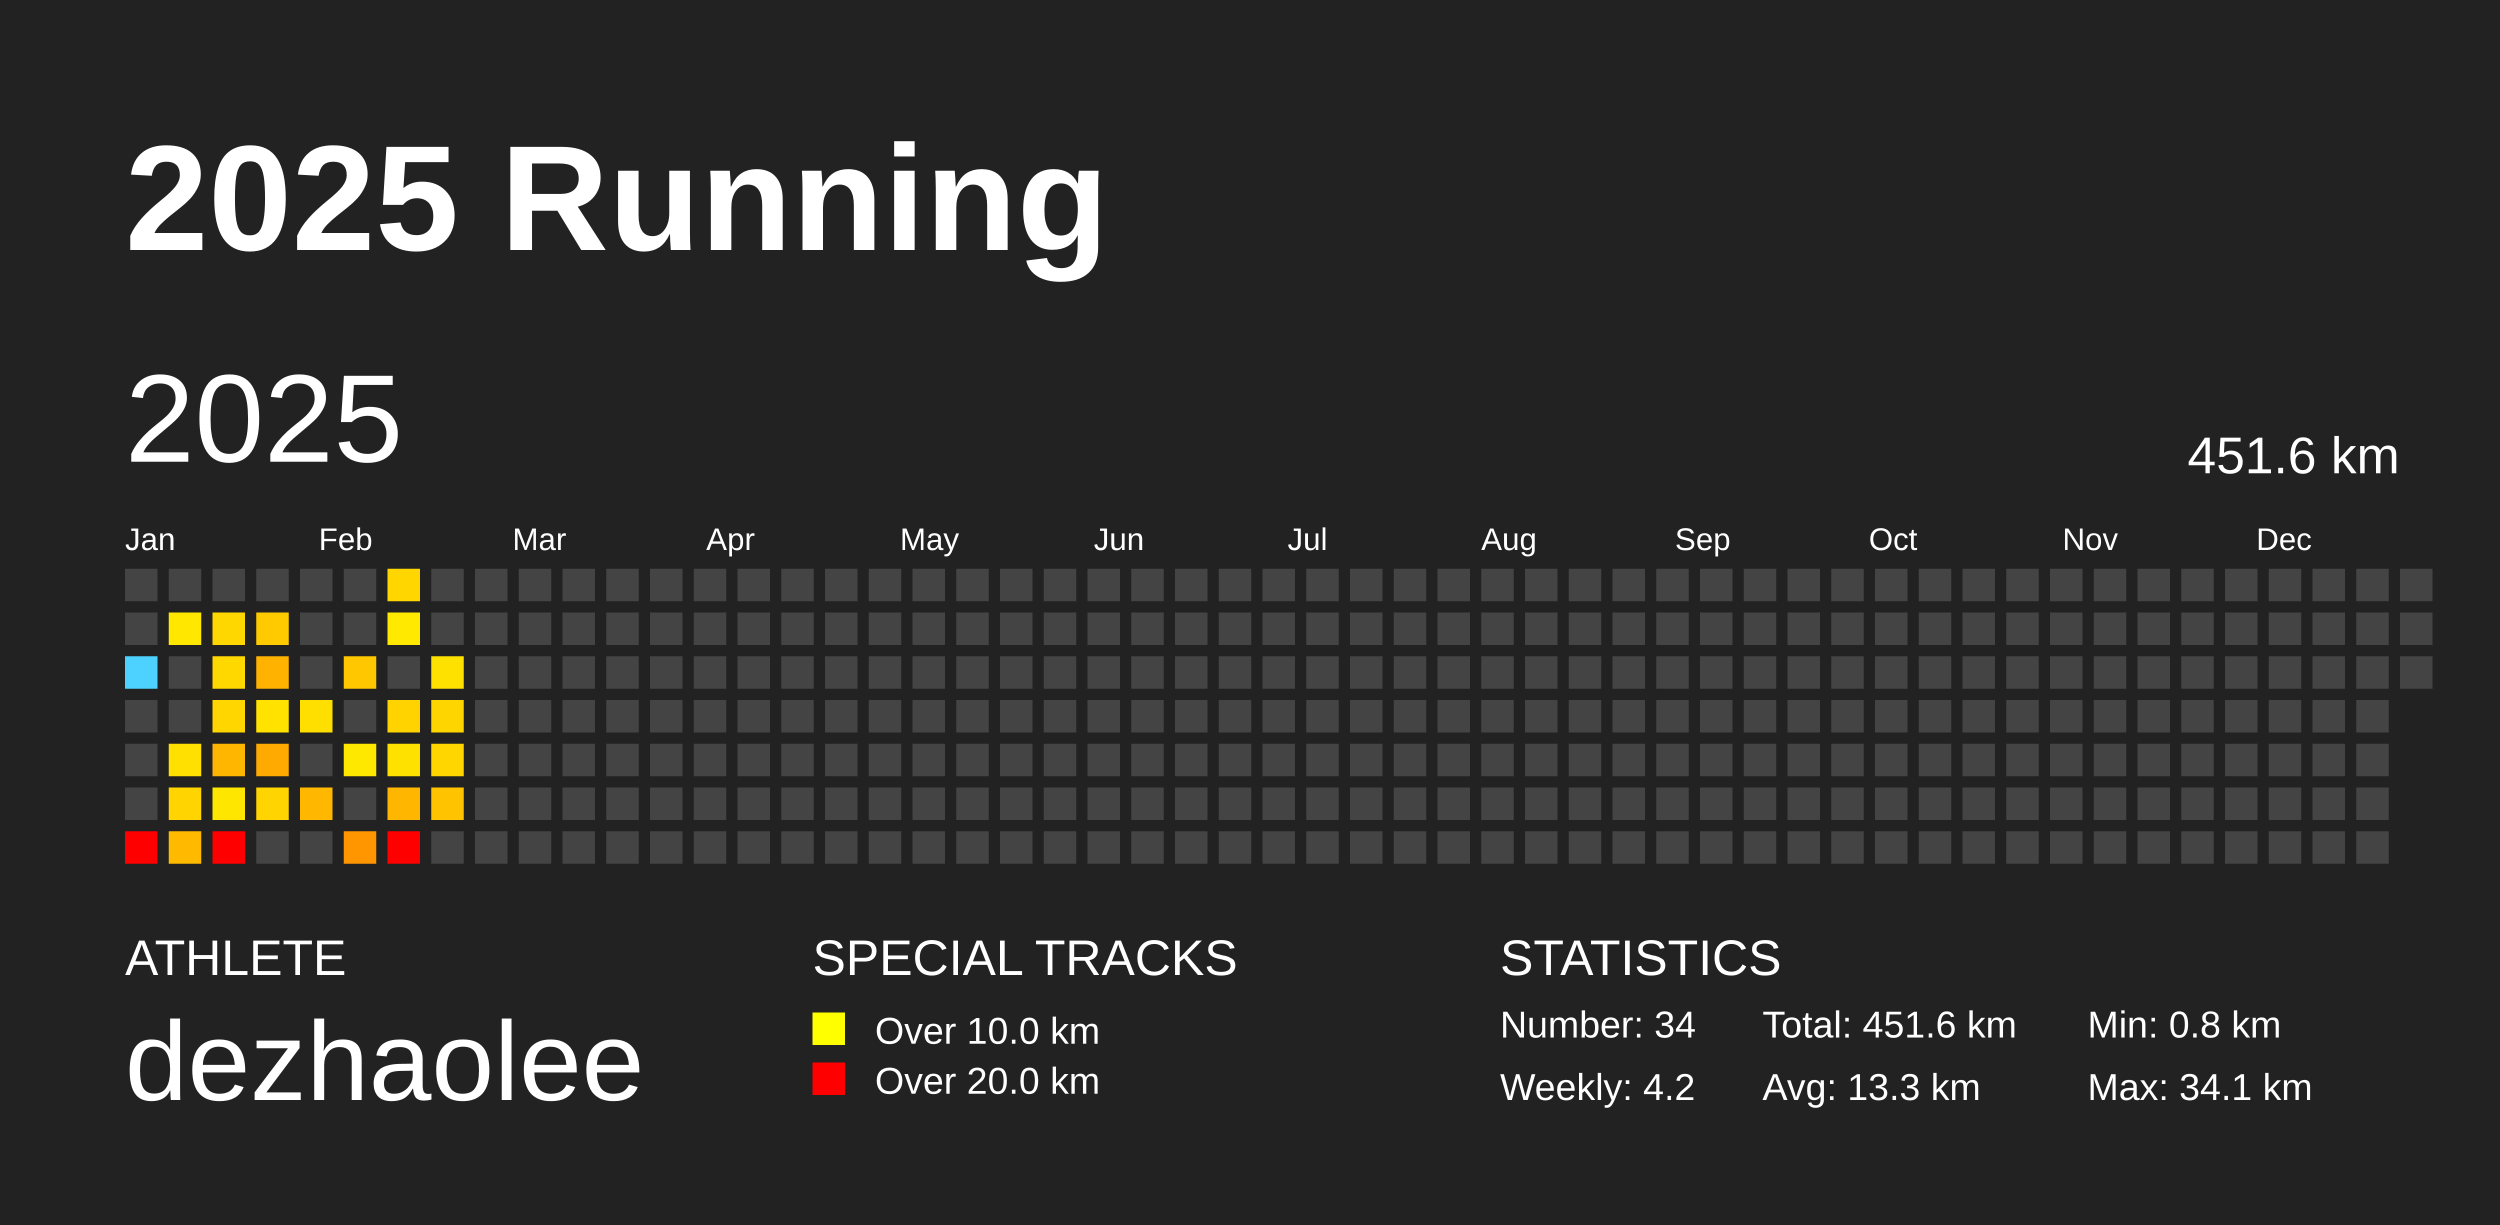
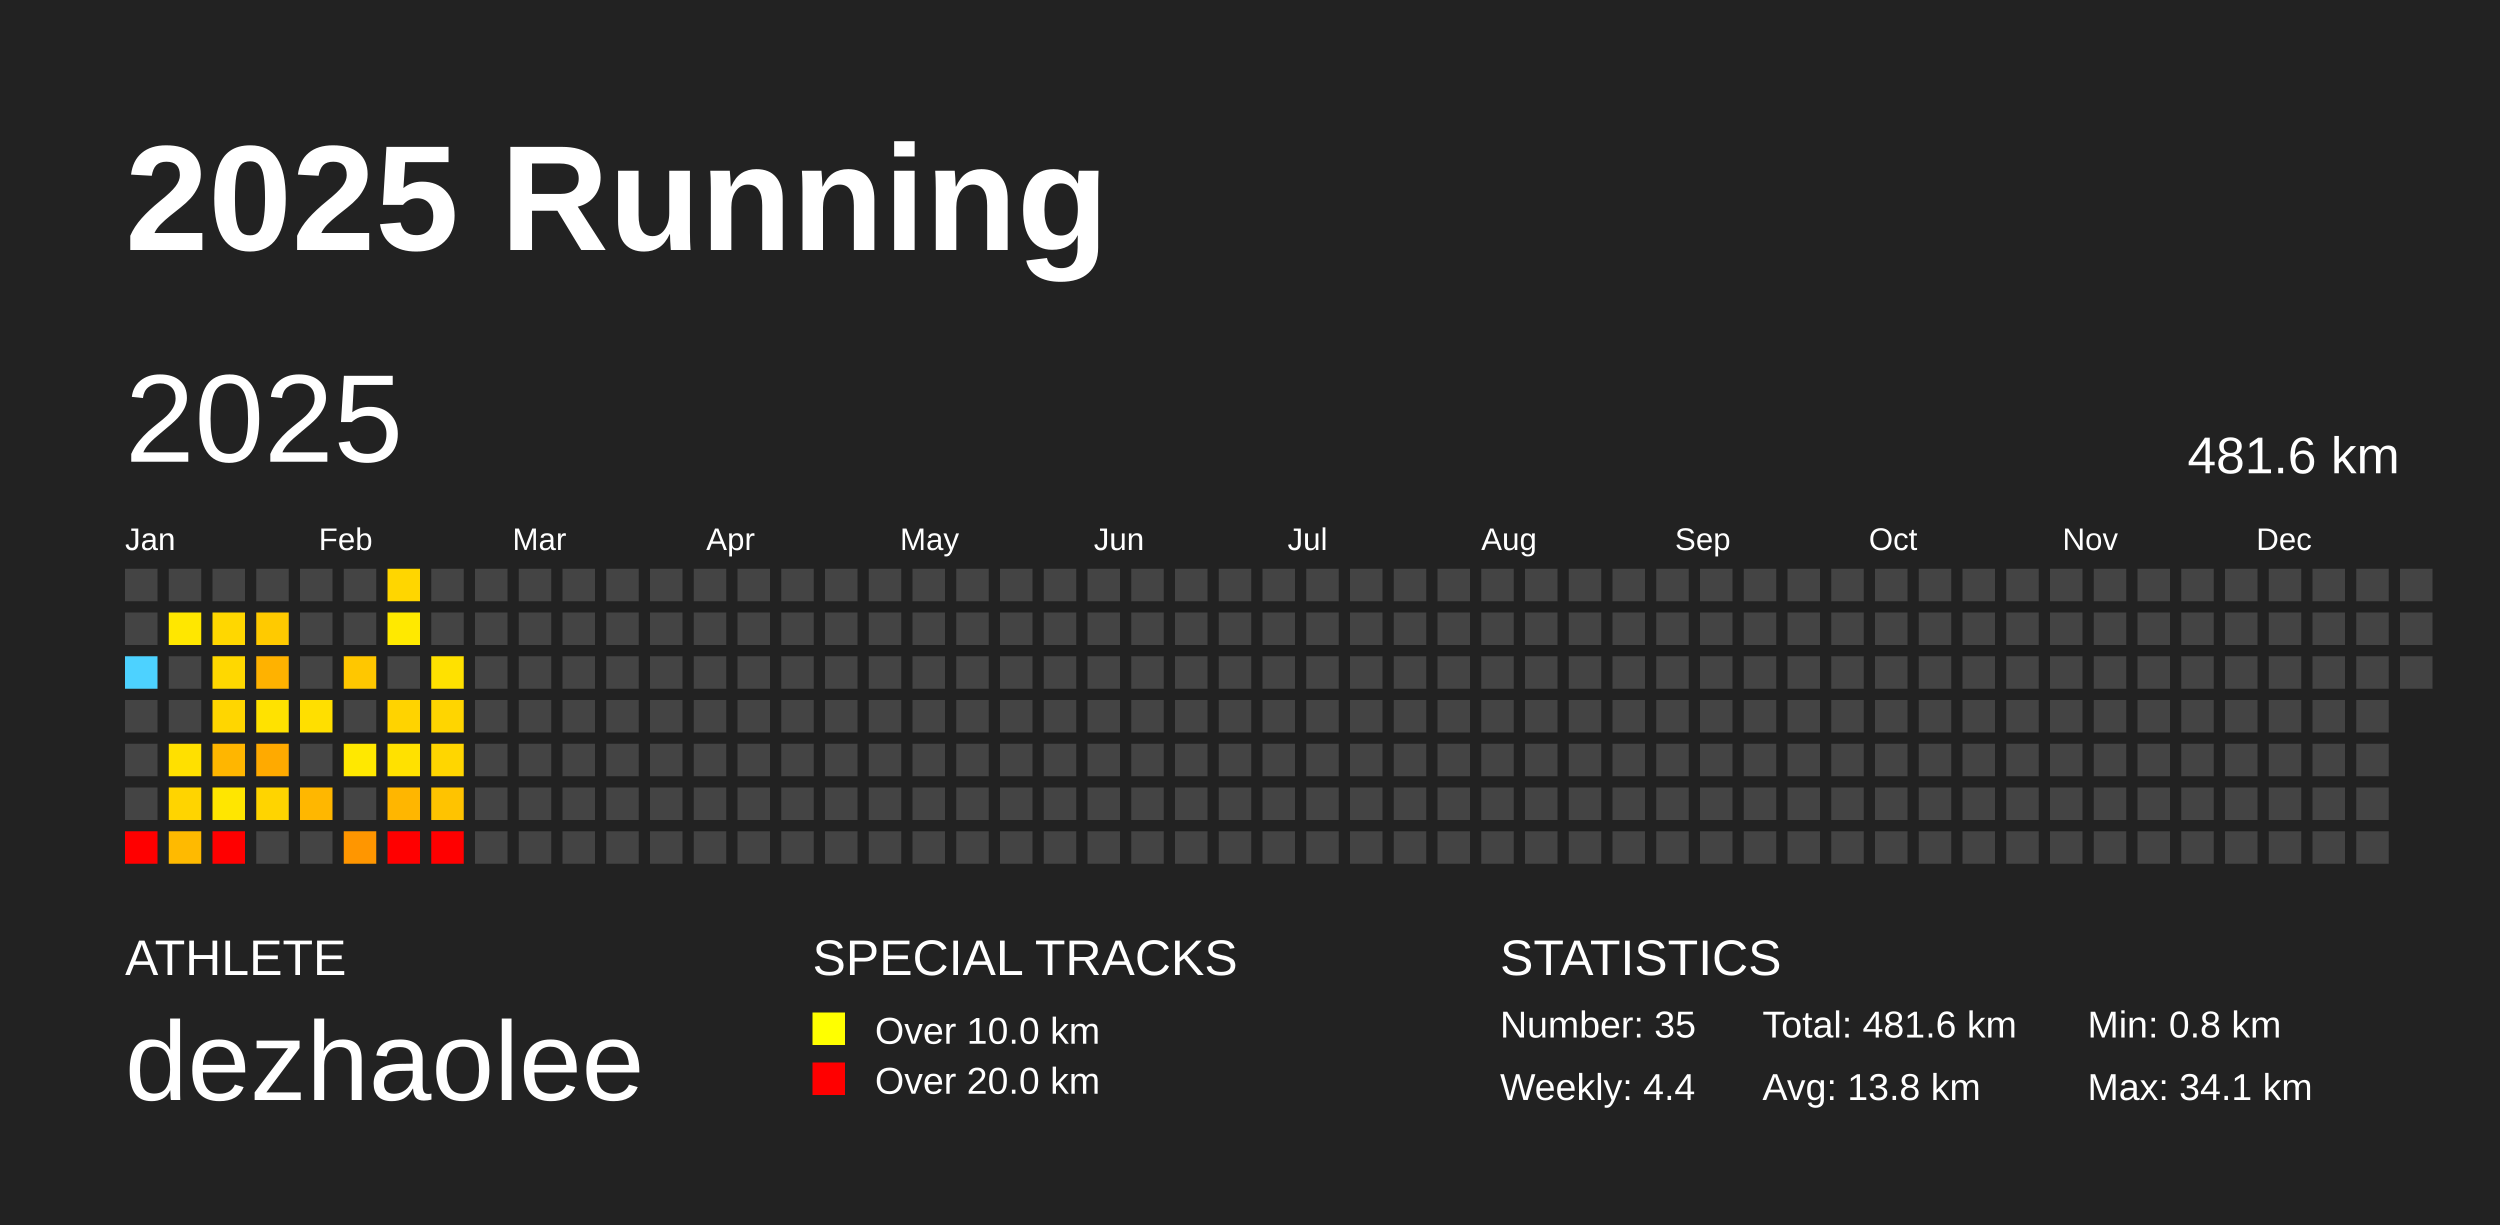
<svg xmlns="http://www.w3.org/2000/svg" baseProfile="full" height="98mm" version="1.1" viewBox="0,0,200,98" width="200mm">
  <defs />
  <rect fill="#222222" height="98" width="200" x="0" y="0" />
  <text fill="#FFFFFF" style="font-size:12px; font-family:Arial; font-weight:bold;" x="10" y="20">2025 Running</text>
  <text fill="#FFFFFF" style="font-size:4px; font-family:Arial" x="10" y="78">ATHLETE</text>
  <text fill="#FFFFFF" style="font-size:9px; font-family:Arial" x="10" y="88">dezhaolee</text>
  <text fill="#FFFFFF" style="font-size:4px; font-family:Arial" x="65" y="78">SPECIAL TRACKS</text>
  <rect fill="yellow" height="2.6" width="2.6" x="65" y="81" />
  <text fill="#FFFFFF" style="font-size:3px; font-family:Arial" x="70" y="83.5">Over 10.0 km</text>
  <rect fill="red" height="2.6" width="2.6" x="65" y="85" />
  <text fill="#FFFFFF" style="font-size:3px; font-family:Arial" x="70" y="87.5">Over 20.0 km</text>
  <text fill="#FFFFFF" style="font-size:4px; font-family:Arial" x="120" y="78">STATISTICS</text>
-   <text fill="#FFFFFF" style="font-size:3px; font-family:Arial" x="120" y="83">Number: 34</text>
-   <text fill="#FFFFFF" style="font-size:3px; font-family:Arial" x="120" y="88">Weekly: 4.2</text>
-   <text fill="#FFFFFF" style="font-size:3px; font-family:Arial" x="141" y="83">Total: 451.6 km</text>
-   <text fill="#FFFFFF" style="font-size:3px; font-family:Arial" x="141" y="88">Avg: 13.3 km</text>
+   <text fill="#FFFFFF" style="font-size:3px; font-family:Arial" x="120" y="83">Number: 35</text>
+   <text fill="#FFFFFF" style="font-size:3px; font-family:Arial" x="120" y="88">Weekly: 4.4</text>
+   <text fill="#FFFFFF" style="font-size:3px; font-family:Arial" x="141" y="83">Total: 481.6 km</text>
+   <text fill="#FFFFFF" style="font-size:3px; font-family:Arial" x="141" y="88">Avg: 13.8 km</text>
  <text fill="#FFFFFF" style="font-size:3px; font-family:Arial" x="167" y="83">Min: 0.8 km</text>
  <text fill="#FFFFFF" style="font-size:3px; font-family:Arial" x="167" y="88">Max: 34.1 km</text>
  <text dominant-baseline="hanging" fill="#FFFFFF" style="font-size:10.0px; font-family:Arial;" x="10" y="30">2025</text>
-   <text dominant-baseline="hanging" fill="#FFFFFF" style="font-size:4.125px; font-family:Arial;" x="175" y="35">451.6 km</text>
+   <text dominant-baseline="hanging" fill="#FFFFFF" style="font-size:4.125px; font-family:Arial;" x="175" y="35">481.6 km</text>
  <text fill="#FFFFFF" style="font-size:2.5px; font-family:Arial" x="10.0" y="44">Jan</text>
  <text fill="#FFFFFF" style="font-size:2.5px; font-family:Arial" x="25.5" y="44">Feb</text>
  <text fill="#FFFFFF" style="font-size:2.5px; font-family:Arial" x="41.0" y="44">Mar</text>
  <text fill="#FFFFFF" style="font-size:2.5px; font-family:Arial" x="56.5" y="44">Apr</text>
  <text fill="#FFFFFF" style="font-size:2.5px; font-family:Arial" x="72.0" y="44">May</text>
  <text fill="#FFFFFF" style="font-size:2.5px; font-family:Arial" x="87.5" y="44">Jun</text>
  <text fill="#FFFFFF" style="font-size:2.5px; font-family:Arial" x="103.0" y="44">Jul</text>
  <text fill="#FFFFFF" style="font-size:2.5px; font-family:Arial" x="118.5" y="44">Aug</text>
  <text fill="#FFFFFF" style="font-size:2.5px; font-family:Arial" x="134.0" y="44">Sep</text>
  <text fill="#FFFFFF" style="font-size:2.5px; font-family:Arial" x="149.5" y="44">Oct</text>
  <text fill="#FFFFFF" style="font-size:2.5px; font-family:Arial" x="165.0" y="44">Nov</text>
  <text fill="#FFFFFF" style="font-size:2.5px; font-family:Arial" x="180.5" y="44">Dec</text>
  <rect fill="#444444" height="2.6" width="2.6" x="10.0" y="45.5" />
  <rect fill="#444444" height="2.6" width="2.6" x="10.0" y="49.0" />
  <rect fill="#4dd2ff" height="2.6" width="2.6" x="10.0" y="52.5" />
  <rect fill="#444444" height="2.6" width="2.6" x="10.0" y="56.0" />
  <rect fill="#444444" height="2.6" width="2.6" x="10.0" y="59.5" />
  <rect fill="#444444" height="2.6" width="2.6" x="10.0" y="63.0" />
  <rect fill="red" height="2.6" width="2.6" x="10.0" y="66.5" />
  <rect fill="#444444" height="2.6" width="2.6" x="13.5" y="45.5" />
  <rect fill="#ffe700" height="2.6" width="2.6" x="13.5" y="49.0" />
  <rect fill="#444444" height="2.6" width="2.6" x="13.5" y="52.5" />
  <rect fill="#444444" height="2.6" width="2.6" x="13.5" y="56.0" />
  <rect fill="#ffe000" height="2.6" width="2.6" x="13.5" y="59.5" />
  <rect fill="#ffd400" height="2.6" width="2.6" x="13.5" y="63.0" />
  <rect fill="#ffba00" height="2.6" width="2.6" x="13.5" y="66.5" />
  <rect fill="#444444" height="2.6" width="2.6" x="17.0" y="45.5" />
  <rect fill="#ffd700" height="2.6" width="2.6" x="17.0" y="49.0" />
  <rect fill="#ffd800" height="2.6" width="2.6" x="17.0" y="52.5" />
  <rect fill="#ffd600" height="2.6" width="2.6" x="17.0" y="56.0" />
  <rect fill="#ffb600" height="2.6" width="2.6" x="17.0" y="59.5" />
  <rect fill="#ffe600" height="2.6" width="2.6" x="17.0" y="63.0" />
  <rect fill="red" height="2.6" width="2.6" x="17.0" y="66.5" />
  <rect fill="#444444" height="2.6" width="2.6" x="20.5" y="45.5" />
  <rect fill="#ffca00" height="2.6" width="2.6" x="20.5" y="49.0" />
  <rect fill="#ffb200" height="2.6" width="2.6" x="20.5" y="52.5" />
  <rect fill="#ffe200" height="2.6" width="2.6" x="20.5" y="56.0" />
  <rect fill="#ffaa00" height="2.6" width="2.6" x="20.5" y="59.5" />
  <rect fill="#ffd400" height="2.6" width="2.6" x="20.5" y="63.0" />
  <rect fill="#444444" height="2.6" width="2.6" x="20.5" y="66.5" />
  <rect fill="#444444" height="2.6" width="2.6" x="24.0" y="45.5" />
  <rect fill="#444444" height="2.6" width="2.6" x="24.0" y="49.0" />
  <rect fill="#444444" height="2.6" width="2.6" x="24.0" y="52.5" />
  <rect fill="#ffdf00" height="2.6" width="2.6" x="24.0" y="56.0" />
  <rect fill="#444444" height="2.6" width="2.6" x="24.0" y="59.5" />
  <rect fill="#ffb700" height="2.6" width="2.6" x="24.0" y="63.0" />
  <rect fill="#444444" height="2.6" width="2.6" x="24.0" y="66.5" />
  <rect fill="#444444" height="2.6" width="2.6" x="27.5" y="45.5" />
  <rect fill="#444444" height="2.6" width="2.6" x="27.5" y="49.0" />
  <rect fill="#ffc700" height="2.6" width="2.6" x="27.5" y="52.5" />
  <rect fill="#444444" height="2.6" width="2.6" x="27.5" y="56.0" />
  <rect fill="#ffe800" height="2.6" width="2.6" x="27.5" y="59.5" />
  <rect fill="#444444" height="2.6" width="2.6" x="27.5" y="63.0" />
  <rect fill="#ff9600" height="2.6" width="2.6" x="27.5" y="66.5" />
  <rect fill="#ffd600" height="2.6" width="2.6" x="31.0" y="45.5" />
  <rect fill="#ffe900" height="2.6" width="2.6" x="31.0" y="49.0" />
  <rect fill="#444444" height="2.6" width="2.6" x="31.0" y="52.5" />
  <rect fill="#ffd300" height="2.6" width="2.6" x="31.0" y="56.0" />
  <rect fill="#ffe100" height="2.6" width="2.6" x="31.0" y="59.5" />
  <rect fill="#ffb600" height="2.6" width="2.6" x="31.0" y="63.0" />
  <rect fill="red" height="2.6" width="2.6" x="31.0" y="66.5" />
  <rect fill="#444444" height="2.6" width="2.6" x="34.5" y="45.5" />
  <rect fill="#444444" height="2.6" width="2.6" x="34.5" y="49.0" />
  <rect fill="#ffe100" height="2.6" width="2.6" x="34.5" y="52.5" />
  <rect fill="#ffd500" height="2.6" width="2.6" x="34.5" y="56.0" />
  <rect fill="#ffd600" height="2.6" width="2.6" x="34.5" y="59.5" />
  <rect fill="#ffc300" height="2.6" width="2.6" x="34.5" y="63.0" />
-   <rect fill="#444444" height="2.6" width="2.6" x="34.5" y="66.5" />
+   <rect fill="red" height="2.6" width="2.6" x="34.5" y="66.5" />
  <rect fill="#444444" height="2.6" width="2.6" x="38.0" y="45.5" />
  <rect fill="#444444" height="2.6" width="2.6" x="38.0" y="49.0" />
  <rect fill="#444444" height="2.6" width="2.6" x="38.0" y="52.5" />
  <rect fill="#444444" height="2.6" width="2.6" x="38.0" y="56.0" />
  <rect fill="#444444" height="2.6" width="2.6" x="38.0" y="59.5" />
  <rect fill="#444444" height="2.6" width="2.6" x="38.0" y="63.0" />
  <rect fill="#444444" height="2.6" width="2.6" x="38.0" y="66.5" />
  <rect fill="#444444" height="2.6" width="2.6" x="41.5" y="45.5" />
  <rect fill="#444444" height="2.6" width="2.6" x="41.5" y="49.0" />
  <rect fill="#444444" height="2.6" width="2.6" x="41.5" y="52.5" />
  <rect fill="#444444" height="2.6" width="2.6" x="41.5" y="56.0" />
  <rect fill="#444444" height="2.6" width="2.6" x="41.5" y="59.5" />
  <rect fill="#444444" height="2.6" width="2.6" x="41.5" y="63.0" />
  <rect fill="#444444" height="2.6" width="2.6" x="41.5" y="66.5" />
  <rect fill="#444444" height="2.6" width="2.6" x="45.0" y="45.5" />
  <rect fill="#444444" height="2.6" width="2.6" x="45.0" y="49.0" />
  <rect fill="#444444" height="2.6" width="2.6" x="45.0" y="52.5" />
  <rect fill="#444444" height="2.6" width="2.6" x="45.0" y="56.0" />
  <rect fill="#444444" height="2.6" width="2.6" x="45.0" y="59.5" />
  <rect fill="#444444" height="2.6" width="2.6" x="45.0" y="63.0" />
  <rect fill="#444444" height="2.6" width="2.6" x="45.0" y="66.5" />
  <rect fill="#444444" height="2.6" width="2.6" x="48.5" y="45.5" />
  <rect fill="#444444" height="2.6" width="2.6" x="48.5" y="49.0" />
  <rect fill="#444444" height="2.6" width="2.6" x="48.5" y="52.5" />
  <rect fill="#444444" height="2.6" width="2.6" x="48.5" y="56.0" />
  <rect fill="#444444" height="2.6" width="2.6" x="48.5" y="59.5" />
  <rect fill="#444444" height="2.6" width="2.6" x="48.5" y="63.0" />
  <rect fill="#444444" height="2.6" width="2.6" x="48.5" y="66.5" />
  <rect fill="#444444" height="2.6" width="2.6" x="52.0" y="45.5" />
  <rect fill="#444444" height="2.6" width="2.6" x="52.0" y="49.0" />
  <rect fill="#444444" height="2.6" width="2.6" x="52.0" y="52.5" />
  <rect fill="#444444" height="2.6" width="2.6" x="52.0" y="56.0" />
  <rect fill="#444444" height="2.6" width="2.6" x="52.0" y="59.5" />
  <rect fill="#444444" height="2.6" width="2.6" x="52.0" y="63.0" />
  <rect fill="#444444" height="2.6" width="2.6" x="52.0" y="66.5" />
  <rect fill="#444444" height="2.6" width="2.6" x="55.5" y="45.5" />
  <rect fill="#444444" height="2.6" width="2.6" x="55.5" y="49.0" />
  <rect fill="#444444" height="2.6" width="2.6" x="55.5" y="52.5" />
  <rect fill="#444444" height="2.6" width="2.6" x="55.5" y="56.0" />
  <rect fill="#444444" height="2.6" width="2.6" x="55.5" y="59.5" />
  <rect fill="#444444" height="2.6" width="2.6" x="55.5" y="63.0" />
  <rect fill="#444444" height="2.6" width="2.6" x="55.5" y="66.5" />
  <rect fill="#444444" height="2.6" width="2.6" x="59.0" y="45.5" />
  <rect fill="#444444" height="2.6" width="2.6" x="59.0" y="49.0" />
  <rect fill="#444444" height="2.6" width="2.6" x="59.0" y="52.5" />
  <rect fill="#444444" height="2.6" width="2.6" x="59.0" y="56.0" />
  <rect fill="#444444" height="2.6" width="2.6" x="59.0" y="59.5" />
  <rect fill="#444444" height="2.6" width="2.6" x="59.0" y="63.0" />
  <rect fill="#444444" height="2.6" width="2.6" x="59.0" y="66.5" />
  <rect fill="#444444" height="2.6" width="2.6" x="62.5" y="45.5" />
  <rect fill="#444444" height="2.6" width="2.6" x="62.5" y="49.0" />
  <rect fill="#444444" height="2.6" width="2.6" x="62.5" y="52.5" />
  <rect fill="#444444" height="2.6" width="2.6" x="62.5" y="56.0" />
  <rect fill="#444444" height="2.6" width="2.6" x="62.5" y="59.5" />
  <rect fill="#444444" height="2.6" width="2.6" x="62.5" y="63.0" />
  <rect fill="#444444" height="2.6" width="2.6" x="62.5" y="66.5" />
  <rect fill="#444444" height="2.6" width="2.6" x="66.0" y="45.5" />
  <rect fill="#444444" height="2.6" width="2.6" x="66.0" y="49.0" />
  <rect fill="#444444" height="2.6" width="2.6" x="66.0" y="52.5" />
  <rect fill="#444444" height="2.6" width="2.6" x="66.0" y="56.0" />
  <rect fill="#444444" height="2.6" width="2.6" x="66.0" y="59.5" />
  <rect fill="#444444" height="2.6" width="2.6" x="66.0" y="63.0" />
  <rect fill="#444444" height="2.6" width="2.6" x="66.0" y="66.5" />
  <rect fill="#444444" height="2.6" width="2.6" x="69.5" y="45.5" />
  <rect fill="#444444" height="2.6" width="2.6" x="69.5" y="49.0" />
  <rect fill="#444444" height="2.6" width="2.6" x="69.5" y="52.5" />
  <rect fill="#444444" height="2.6" width="2.6" x="69.5" y="56.0" />
  <rect fill="#444444" height="2.6" width="2.6" x="69.5" y="59.5" />
  <rect fill="#444444" height="2.6" width="2.6" x="69.5" y="63.0" />
  <rect fill="#444444" height="2.6" width="2.6" x="69.5" y="66.5" />
  <rect fill="#444444" height="2.6" width="2.6" x="73.0" y="45.5" />
  <rect fill="#444444" height="2.6" width="2.6" x="73.0" y="49.0" />
  <rect fill="#444444" height="2.6" width="2.6" x="73.0" y="52.5" />
  <rect fill="#444444" height="2.6" width="2.6" x="73.0" y="56.0" />
  <rect fill="#444444" height="2.6" width="2.6" x="73.0" y="59.5" />
  <rect fill="#444444" height="2.6" width="2.6" x="73.0" y="63.0" />
  <rect fill="#444444" height="2.6" width="2.6" x="73.0" y="66.5" />
  <rect fill="#444444" height="2.6" width="2.6" x="76.5" y="45.5" />
  <rect fill="#444444" height="2.6" width="2.6" x="76.5" y="49.0" />
  <rect fill="#444444" height="2.6" width="2.6" x="76.5" y="52.5" />
  <rect fill="#444444" height="2.6" width="2.6" x="76.5" y="56.0" />
  <rect fill="#444444" height="2.6" width="2.6" x="76.5" y="59.5" />
  <rect fill="#444444" height="2.6" width="2.6" x="76.5" y="63.0" />
  <rect fill="#444444" height="2.6" width="2.6" x="76.5" y="66.5" />
  <rect fill="#444444" height="2.6" width="2.6" x="80.0" y="45.5" />
  <rect fill="#444444" height="2.6" width="2.6" x="80.0" y="49.0" />
  <rect fill="#444444" height="2.6" width="2.6" x="80.0" y="52.5" />
  <rect fill="#444444" height="2.6" width="2.6" x="80.0" y="56.0" />
  <rect fill="#444444" height="2.6" width="2.6" x="80.0" y="59.5" />
  <rect fill="#444444" height="2.6" width="2.6" x="80.0" y="63.0" />
  <rect fill="#444444" height="2.6" width="2.6" x="80.0" y="66.5" />
  <rect fill="#444444" height="2.6" width="2.6" x="83.5" y="45.5" />
  <rect fill="#444444" height="2.6" width="2.6" x="83.5" y="49.0" />
  <rect fill="#444444" height="2.6" width="2.6" x="83.5" y="52.5" />
  <rect fill="#444444" height="2.6" width="2.6" x="83.5" y="56.0" />
  <rect fill="#444444" height="2.6" width="2.6" x="83.5" y="59.5" />
  <rect fill="#444444" height="2.6" width="2.6" x="83.5" y="63.0" />
  <rect fill="#444444" height="2.6" width="2.6" x="83.5" y="66.5" />
  <rect fill="#444444" height="2.6" width="2.6" x="87.0" y="45.5" />
  <rect fill="#444444" height="2.6" width="2.6" x="87.0" y="49.0" />
  <rect fill="#444444" height="2.6" width="2.6" x="87.0" y="52.5" />
  <rect fill="#444444" height="2.6" width="2.6" x="87.0" y="56.0" />
  <rect fill="#444444" height="2.6" width="2.6" x="87.0" y="59.5" />
  <rect fill="#444444" height="2.6" width="2.6" x="87.0" y="63.0" />
  <rect fill="#444444" height="2.6" width="2.6" x="87.0" y="66.5" />
  <rect fill="#444444" height="2.6" width="2.6" x="90.5" y="45.5" />
  <rect fill="#444444" height="2.6" width="2.6" x="90.5" y="49.0" />
  <rect fill="#444444" height="2.6" width="2.6" x="90.5" y="52.5" />
  <rect fill="#444444" height="2.6" width="2.6" x="90.5" y="56.0" />
  <rect fill="#444444" height="2.6" width="2.6" x="90.5" y="59.5" />
  <rect fill="#444444" height="2.6" width="2.6" x="90.5" y="63.0" />
  <rect fill="#444444" height="2.6" width="2.6" x="90.5" y="66.5" />
  <rect fill="#444444" height="2.6" width="2.6" x="94.0" y="45.5" />
  <rect fill="#444444" height="2.6" width="2.6" x="94.0" y="49.0" />
  <rect fill="#444444" height="2.6" width="2.6" x="94.0" y="52.5" />
  <rect fill="#444444" height="2.6" width="2.6" x="94.0" y="56.0" />
  <rect fill="#444444" height="2.6" width="2.6" x="94.0" y="59.5" />
  <rect fill="#444444" height="2.6" width="2.6" x="94.0" y="63.0" />
  <rect fill="#444444" height="2.6" width="2.6" x="94.0" y="66.5" />
  <rect fill="#444444" height="2.6" width="2.6" x="97.5" y="45.5" />
  <rect fill="#444444" height="2.6" width="2.6" x="97.5" y="49.0" />
  <rect fill="#444444" height="2.6" width="2.6" x="97.5" y="52.5" />
  <rect fill="#444444" height="2.6" width="2.6" x="97.5" y="56.0" />
  <rect fill="#444444" height="2.6" width="2.6" x="97.5" y="59.5" />
  <rect fill="#444444" height="2.6" width="2.6" x="97.5" y="63.0" />
  <rect fill="#444444" height="2.6" width="2.6" x="97.5" y="66.5" />
  <rect fill="#444444" height="2.6" width="2.6" x="101.0" y="45.5" />
  <rect fill="#444444" height="2.6" width="2.6" x="101.0" y="49.0" />
  <rect fill="#444444" height="2.6" width="2.6" x="101.0" y="52.5" />
  <rect fill="#444444" height="2.6" width="2.6" x="101.0" y="56.0" />
  <rect fill="#444444" height="2.6" width="2.6" x="101.0" y="59.5" />
  <rect fill="#444444" height="2.6" width="2.6" x="101.0" y="63.0" />
  <rect fill="#444444" height="2.6" width="2.6" x="101.0" y="66.5" />
  <rect fill="#444444" height="2.6" width="2.6" x="104.5" y="45.5" />
  <rect fill="#444444" height="2.6" width="2.6" x="104.5" y="49.0" />
  <rect fill="#444444" height="2.6" width="2.6" x="104.5" y="52.5" />
  <rect fill="#444444" height="2.6" width="2.6" x="104.5" y="56.0" />
  <rect fill="#444444" height="2.6" width="2.6" x="104.5" y="59.5" />
  <rect fill="#444444" height="2.6" width="2.6" x="104.5" y="63.0" />
  <rect fill="#444444" height="2.6" width="2.6" x="104.5" y="66.5" />
  <rect fill="#444444" height="2.6" width="2.6" x="108.0" y="45.5" />
  <rect fill="#444444" height="2.6" width="2.6" x="108.0" y="49.0" />
  <rect fill="#444444" height="2.6" width="2.6" x="108.0" y="52.5" />
  <rect fill="#444444" height="2.6" width="2.6" x="108.0" y="56.0" />
  <rect fill="#444444" height="2.6" width="2.6" x="108.0" y="59.5" />
  <rect fill="#444444" height="2.6" width="2.6" x="108.0" y="63.0" />
  <rect fill="#444444" height="2.6" width="2.6" x="108.0" y="66.5" />
  <rect fill="#444444" height="2.6" width="2.6" x="111.5" y="45.5" />
  <rect fill="#444444" height="2.6" width="2.6" x="111.5" y="49.0" />
  <rect fill="#444444" height="2.6" width="2.6" x="111.5" y="52.5" />
  <rect fill="#444444" height="2.6" width="2.6" x="111.5" y="56.0" />
  <rect fill="#444444" height="2.6" width="2.6" x="111.5" y="59.5" />
  <rect fill="#444444" height="2.6" width="2.6" x="111.5" y="63.0" />
  <rect fill="#444444" height="2.6" width="2.6" x="111.5" y="66.5" />
  <rect fill="#444444" height="2.6" width="2.6" x="115.0" y="45.5" />
  <rect fill="#444444" height="2.6" width="2.6" x="115.0" y="49.0" />
  <rect fill="#444444" height="2.6" width="2.6" x="115.0" y="52.5" />
  <rect fill="#444444" height="2.6" width="2.6" x="115.0" y="56.0" />
  <rect fill="#444444" height="2.6" width="2.6" x="115.0" y="59.5" />
  <rect fill="#444444" height="2.6" width="2.6" x="115.0" y="63.0" />
  <rect fill="#444444" height="2.6" width="2.6" x="115.0" y="66.5" />
  <rect fill="#444444" height="2.6" width="2.6" x="118.5" y="45.5" />
  <rect fill="#444444" height="2.6" width="2.6" x="118.5" y="49.0" />
  <rect fill="#444444" height="2.6" width="2.6" x="118.5" y="52.5" />
  <rect fill="#444444" height="2.6" width="2.6" x="118.5" y="56.0" />
  <rect fill="#444444" height="2.6" width="2.6" x="118.5" y="59.5" />
  <rect fill="#444444" height="2.6" width="2.6" x="118.5" y="63.0" />
  <rect fill="#444444" height="2.6" width="2.6" x="118.5" y="66.5" />
  <rect fill="#444444" height="2.6" width="2.6" x="122.0" y="45.5" />
  <rect fill="#444444" height="2.6" width="2.6" x="122.0" y="49.0" />
  <rect fill="#444444" height="2.6" width="2.6" x="122.0" y="52.5" />
  <rect fill="#444444" height="2.6" width="2.6" x="122.0" y="56.0" />
  <rect fill="#444444" height="2.6" width="2.6" x="122.0" y="59.5" />
  <rect fill="#444444" height="2.6" width="2.6" x="122.0" y="63.0" />
  <rect fill="#444444" height="2.6" width="2.6" x="122.0" y="66.5" />
  <rect fill="#444444" height="2.6" width="2.6" x="125.5" y="45.5" />
  <rect fill="#444444" height="2.6" width="2.6" x="125.5" y="49.0" />
  <rect fill="#444444" height="2.6" width="2.6" x="125.5" y="52.5" />
  <rect fill="#444444" height="2.6" width="2.6" x="125.5" y="56.0" />
  <rect fill="#444444" height="2.6" width="2.6" x="125.5" y="59.5" />
  <rect fill="#444444" height="2.6" width="2.6" x="125.5" y="63.0" />
  <rect fill="#444444" height="2.6" width="2.6" x="125.5" y="66.5" />
  <rect fill="#444444" height="2.6" width="2.6" x="129.0" y="45.5" />
  <rect fill="#444444" height="2.6" width="2.6" x="129.0" y="49.0" />
  <rect fill="#444444" height="2.6" width="2.6" x="129.0" y="52.5" />
  <rect fill="#444444" height="2.6" width="2.6" x="129.0" y="56.0" />
  <rect fill="#444444" height="2.6" width="2.6" x="129.0" y="59.5" />
  <rect fill="#444444" height="2.6" width="2.6" x="129.0" y="63.0" />
  <rect fill="#444444" height="2.6" width="2.6" x="129.0" y="66.5" />
  <rect fill="#444444" height="2.6" width="2.6" x="132.5" y="45.5" />
  <rect fill="#444444" height="2.6" width="2.6" x="132.5" y="49.0" />
  <rect fill="#444444" height="2.6" width="2.6" x="132.5" y="52.5" />
  <rect fill="#444444" height="2.6" width="2.6" x="132.5" y="56.0" />
  <rect fill="#444444" height="2.6" width="2.6" x="132.5" y="59.5" />
  <rect fill="#444444" height="2.6" width="2.6" x="132.5" y="63.0" />
  <rect fill="#444444" height="2.6" width="2.6" x="132.5" y="66.5" />
  <rect fill="#444444" height="2.6" width="2.6" x="136.0" y="45.5" />
  <rect fill="#444444" height="2.6" width="2.6" x="136.0" y="49.0" />
  <rect fill="#444444" height="2.6" width="2.6" x="136.0" y="52.5" />
  <rect fill="#444444" height="2.6" width="2.6" x="136.0" y="56.0" />
  <rect fill="#444444" height="2.6" width="2.6" x="136.0" y="59.5" />
  <rect fill="#444444" height="2.6" width="2.6" x="136.0" y="63.0" />
  <rect fill="#444444" height="2.6" width="2.6" x="136.0" y="66.5" />
  <rect fill="#444444" height="2.6" width="2.6" x="139.5" y="45.5" />
  <rect fill="#444444" height="2.6" width="2.6" x="139.5" y="49.0" />
  <rect fill="#444444" height="2.6" width="2.6" x="139.5" y="52.5" />
  <rect fill="#444444" height="2.6" width="2.6" x="139.5" y="56.0" />
  <rect fill="#444444" height="2.6" width="2.6" x="139.5" y="59.5" />
  <rect fill="#444444" height="2.6" width="2.6" x="139.5" y="63.0" />
  <rect fill="#444444" height="2.6" width="2.6" x="139.5" y="66.5" />
  <rect fill="#444444" height="2.6" width="2.6" x="143.0" y="45.5" />
  <rect fill="#444444" height="2.6" width="2.6" x="143.0" y="49.0" />
  <rect fill="#444444" height="2.6" width="2.6" x="143.0" y="52.5" />
  <rect fill="#444444" height="2.6" width="2.6" x="143.0" y="56.0" />
  <rect fill="#444444" height="2.6" width="2.6" x="143.0" y="59.5" />
  <rect fill="#444444" height="2.6" width="2.6" x="143.0" y="63.0" />
  <rect fill="#444444" height="2.6" width="2.6" x="143.0" y="66.5" />
  <rect fill="#444444" height="2.6" width="2.6" x="146.5" y="45.5" />
  <rect fill="#444444" height="2.6" width="2.6" x="146.5" y="49.0" />
  <rect fill="#444444" height="2.6" width="2.6" x="146.5" y="52.5" />
  <rect fill="#444444" height="2.6" width="2.6" x="146.5" y="56.0" />
  <rect fill="#444444" height="2.6" width="2.6" x="146.5" y="59.5" />
  <rect fill="#444444" height="2.6" width="2.6" x="146.5" y="63.0" />
  <rect fill="#444444" height="2.6" width="2.6" x="146.5" y="66.5" />
  <rect fill="#444444" height="2.6" width="2.6" x="150.0" y="45.5" />
  <rect fill="#444444" height="2.6" width="2.6" x="150.0" y="49.0" />
  <rect fill="#444444" height="2.6" width="2.6" x="150.0" y="52.5" />
  <rect fill="#444444" height="2.6" width="2.6" x="150.0" y="56.0" />
  <rect fill="#444444" height="2.6" width="2.6" x="150.0" y="59.5" />
  <rect fill="#444444" height="2.6" width="2.6" x="150.0" y="63.0" />
  <rect fill="#444444" height="2.6" width="2.6" x="150.0" y="66.5" />
  <rect fill="#444444" height="2.6" width="2.6" x="153.5" y="45.5" />
  <rect fill="#444444" height="2.6" width="2.6" x="153.5" y="49.0" />
  <rect fill="#444444" height="2.6" width="2.6" x="153.5" y="52.5" />
  <rect fill="#444444" height="2.6" width="2.6" x="153.5" y="56.0" />
  <rect fill="#444444" height="2.6" width="2.6" x="153.5" y="59.5" />
  <rect fill="#444444" height="2.6" width="2.6" x="153.5" y="63.0" />
  <rect fill="#444444" height="2.6" width="2.6" x="153.5" y="66.5" />
  <rect fill="#444444" height="2.6" width="2.6" x="157.0" y="45.5" />
  <rect fill="#444444" height="2.6" width="2.6" x="157.0" y="49.0" />
  <rect fill="#444444" height="2.6" width="2.6" x="157.0" y="52.5" />
  <rect fill="#444444" height="2.6" width="2.6" x="157.0" y="56.0" />
  <rect fill="#444444" height="2.6" width="2.6" x="157.0" y="59.5" />
  <rect fill="#444444" height="2.6" width="2.6" x="157.0" y="63.0" />
  <rect fill="#444444" height="2.6" width="2.6" x="157.0" y="66.5" />
  <rect fill="#444444" height="2.6" width="2.6" x="160.5" y="45.5" />
  <rect fill="#444444" height="2.6" width="2.6" x="160.5" y="49.0" />
  <rect fill="#444444" height="2.6" width="2.6" x="160.5" y="52.5" />
  <rect fill="#444444" height="2.6" width="2.6" x="160.5" y="56.0" />
  <rect fill="#444444" height="2.6" width="2.6" x="160.5" y="59.5" />
  <rect fill="#444444" height="2.6" width="2.6" x="160.5" y="63.0" />
  <rect fill="#444444" height="2.6" width="2.6" x="160.5" y="66.5" />
  <rect fill="#444444" height="2.6" width="2.6" x="164.0" y="45.5" />
  <rect fill="#444444" height="2.6" width="2.6" x="164.0" y="49.0" />
  <rect fill="#444444" height="2.6" width="2.6" x="164.0" y="52.5" />
  <rect fill="#444444" height="2.6" width="2.6" x="164.0" y="56.0" />
  <rect fill="#444444" height="2.6" width="2.6" x="164.0" y="59.5" />
  <rect fill="#444444" height="2.6" width="2.6" x="164.0" y="63.0" />
  <rect fill="#444444" height="2.6" width="2.6" x="164.0" y="66.5" />
  <rect fill="#444444" height="2.6" width="2.6" x="167.5" y="45.5" />
  <rect fill="#444444" height="2.6" width="2.6" x="167.5" y="49.0" />
  <rect fill="#444444" height="2.6" width="2.6" x="167.5" y="52.5" />
  <rect fill="#444444" height="2.6" width="2.6" x="167.5" y="56.0" />
  <rect fill="#444444" height="2.6" width="2.6" x="167.5" y="59.5" />
  <rect fill="#444444" height="2.6" width="2.6" x="167.5" y="63.0" />
  <rect fill="#444444" height="2.6" width="2.6" x="167.5" y="66.5" />
  <rect fill="#444444" height="2.6" width="2.6" x="171.0" y="45.5" />
  <rect fill="#444444" height="2.6" width="2.6" x="171.0" y="49.0" />
  <rect fill="#444444" height="2.6" width="2.6" x="171.0" y="52.5" />
  <rect fill="#444444" height="2.6" width="2.6" x="171.0" y="56.0" />
  <rect fill="#444444" height="2.6" width="2.6" x="171.0" y="59.5" />
  <rect fill="#444444" height="2.6" width="2.6" x="171.0" y="63.0" />
  <rect fill="#444444" height="2.6" width="2.6" x="171.0" y="66.5" />
  <rect fill="#444444" height="2.6" width="2.6" x="174.5" y="45.5" />
  <rect fill="#444444" height="2.6" width="2.6" x="174.5" y="49.0" />
  <rect fill="#444444" height="2.6" width="2.6" x="174.5" y="52.5" />
  <rect fill="#444444" height="2.6" width="2.6" x="174.5" y="56.0" />
  <rect fill="#444444" height="2.6" width="2.6" x="174.5" y="59.5" />
  <rect fill="#444444" height="2.6" width="2.6" x="174.5" y="63.0" />
  <rect fill="#444444" height="2.6" width="2.6" x="174.5" y="66.5" />
  <rect fill="#444444" height="2.6" width="2.6" x="178.0" y="45.5" />
  <rect fill="#444444" height="2.6" width="2.6" x="178.0" y="49.0" />
  <rect fill="#444444" height="2.6" width="2.6" x="178.0" y="52.5" />
  <rect fill="#444444" height="2.6" width="2.6" x="178.0" y="56.0" />
  <rect fill="#444444" height="2.6" width="2.6" x="178.0" y="59.5" />
  <rect fill="#444444" height="2.6" width="2.6" x="178.0" y="63.0" />
  <rect fill="#444444" height="2.6" width="2.6" x="178.0" y="66.5" />
  <rect fill="#444444" height="2.6" width="2.6" x="181.5" y="45.5" />
  <rect fill="#444444" height="2.6" width="2.6" x="181.5" y="49.0" />
  <rect fill="#444444" height="2.6" width="2.6" x="181.5" y="52.5" />
  <rect fill="#444444" height="2.6" width="2.6" x="181.5" y="56.0" />
  <rect fill="#444444" height="2.6" width="2.6" x="181.5" y="59.5" />
  <rect fill="#444444" height="2.6" width="2.6" x="181.5" y="63.0" />
  <rect fill="#444444" height="2.6" width="2.6" x="181.5" y="66.5" />
  <rect fill="#444444" height="2.6" width="2.6" x="185.0" y="45.5" />
  <rect fill="#444444" height="2.6" width="2.6" x="185.0" y="49.0" />
  <rect fill="#444444" height="2.6" width="2.6" x="185.0" y="52.5" />
  <rect fill="#444444" height="2.6" width="2.6" x="185.0" y="56.0" />
  <rect fill="#444444" height="2.6" width="2.6" x="185.0" y="59.5" />
  <rect fill="#444444" height="2.6" width="2.6" x="185.0" y="63.0" />
  <rect fill="#444444" height="2.6" width="2.6" x="185.0" y="66.5" />
  <rect fill="#444444" height="2.6" width="2.6" x="188.5" y="45.5" />
  <rect fill="#444444" height="2.6" width="2.6" x="188.5" y="49.0" />
  <rect fill="#444444" height="2.6" width="2.6" x="188.5" y="52.5" />
  <rect fill="#444444" height="2.6" width="2.6" x="188.5" y="56.0" />
  <rect fill="#444444" height="2.6" width="2.6" x="188.5" y="59.5" />
  <rect fill="#444444" height="2.6" width="2.6" x="188.5" y="63.0" />
  <rect fill="#444444" height="2.6" width="2.6" x="188.5" y="66.5" />
  <rect fill="#444444" height="2.6" width="2.6" x="192.0" y="45.5" />
  <rect fill="#444444" height="2.6" width="2.6" x="192.0" y="49.0" />
  <rect fill="#444444" height="2.6" width="2.6" x="192.0" y="52.5" />
</svg>
